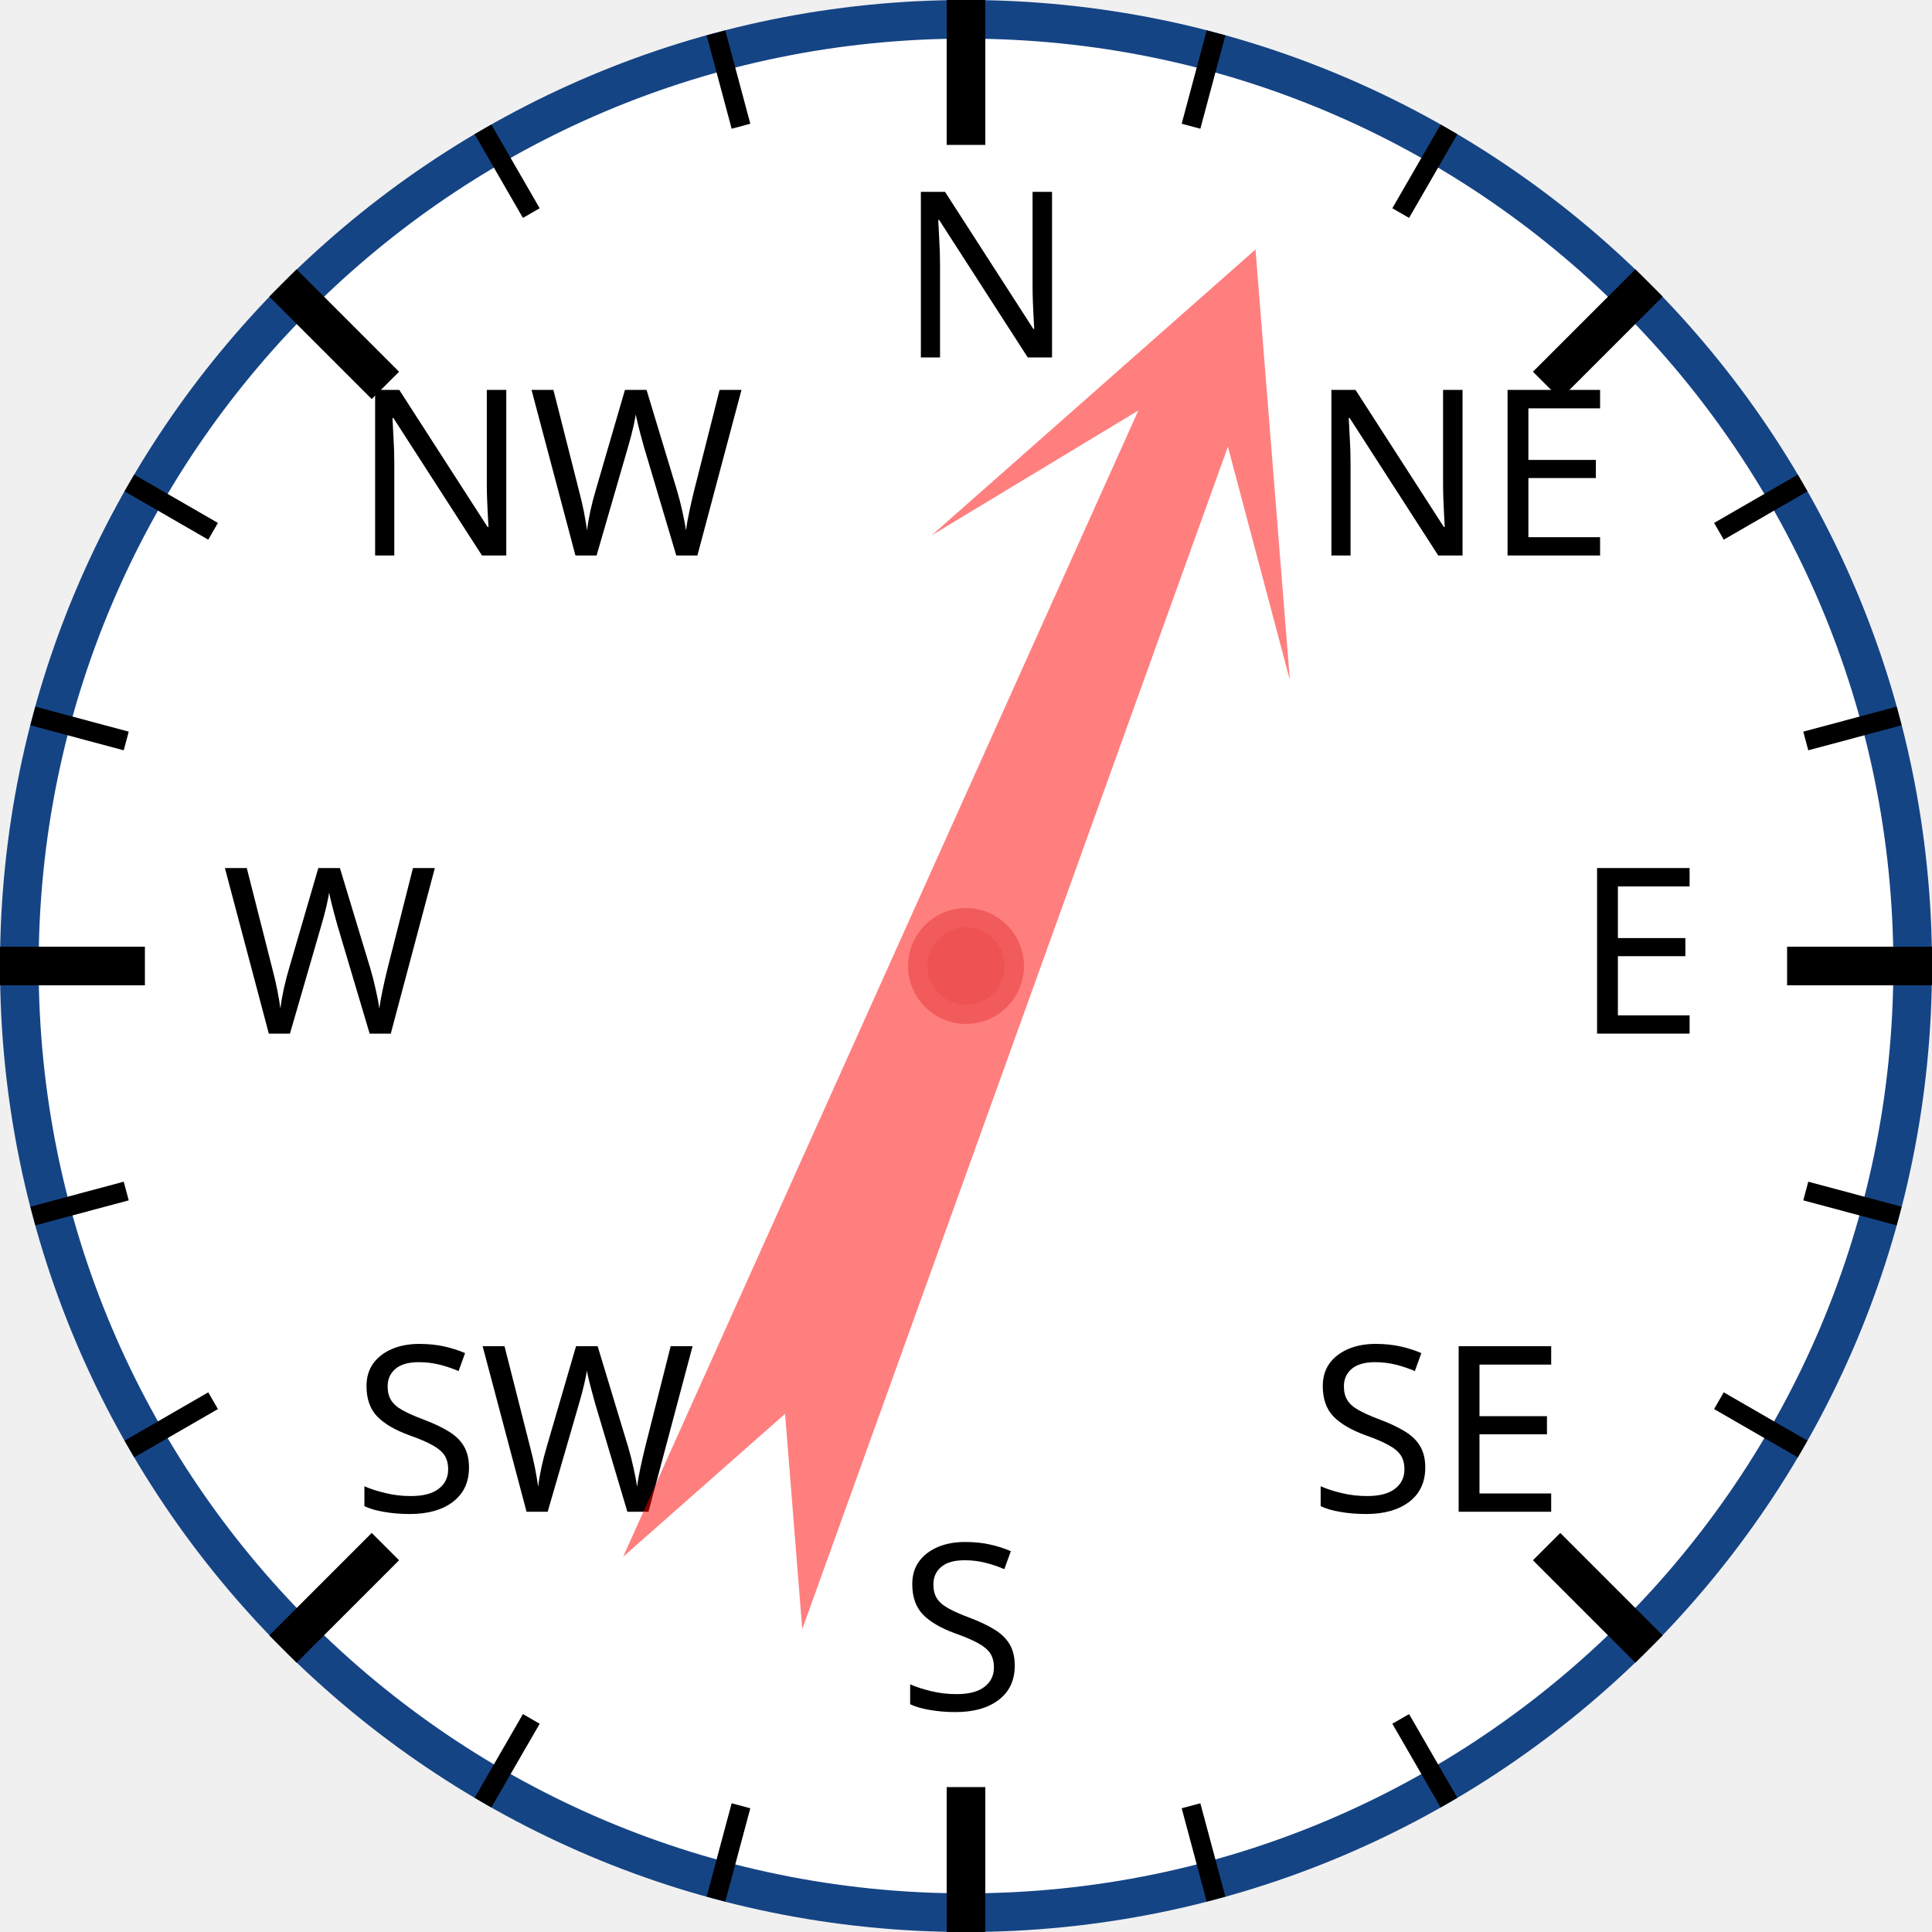
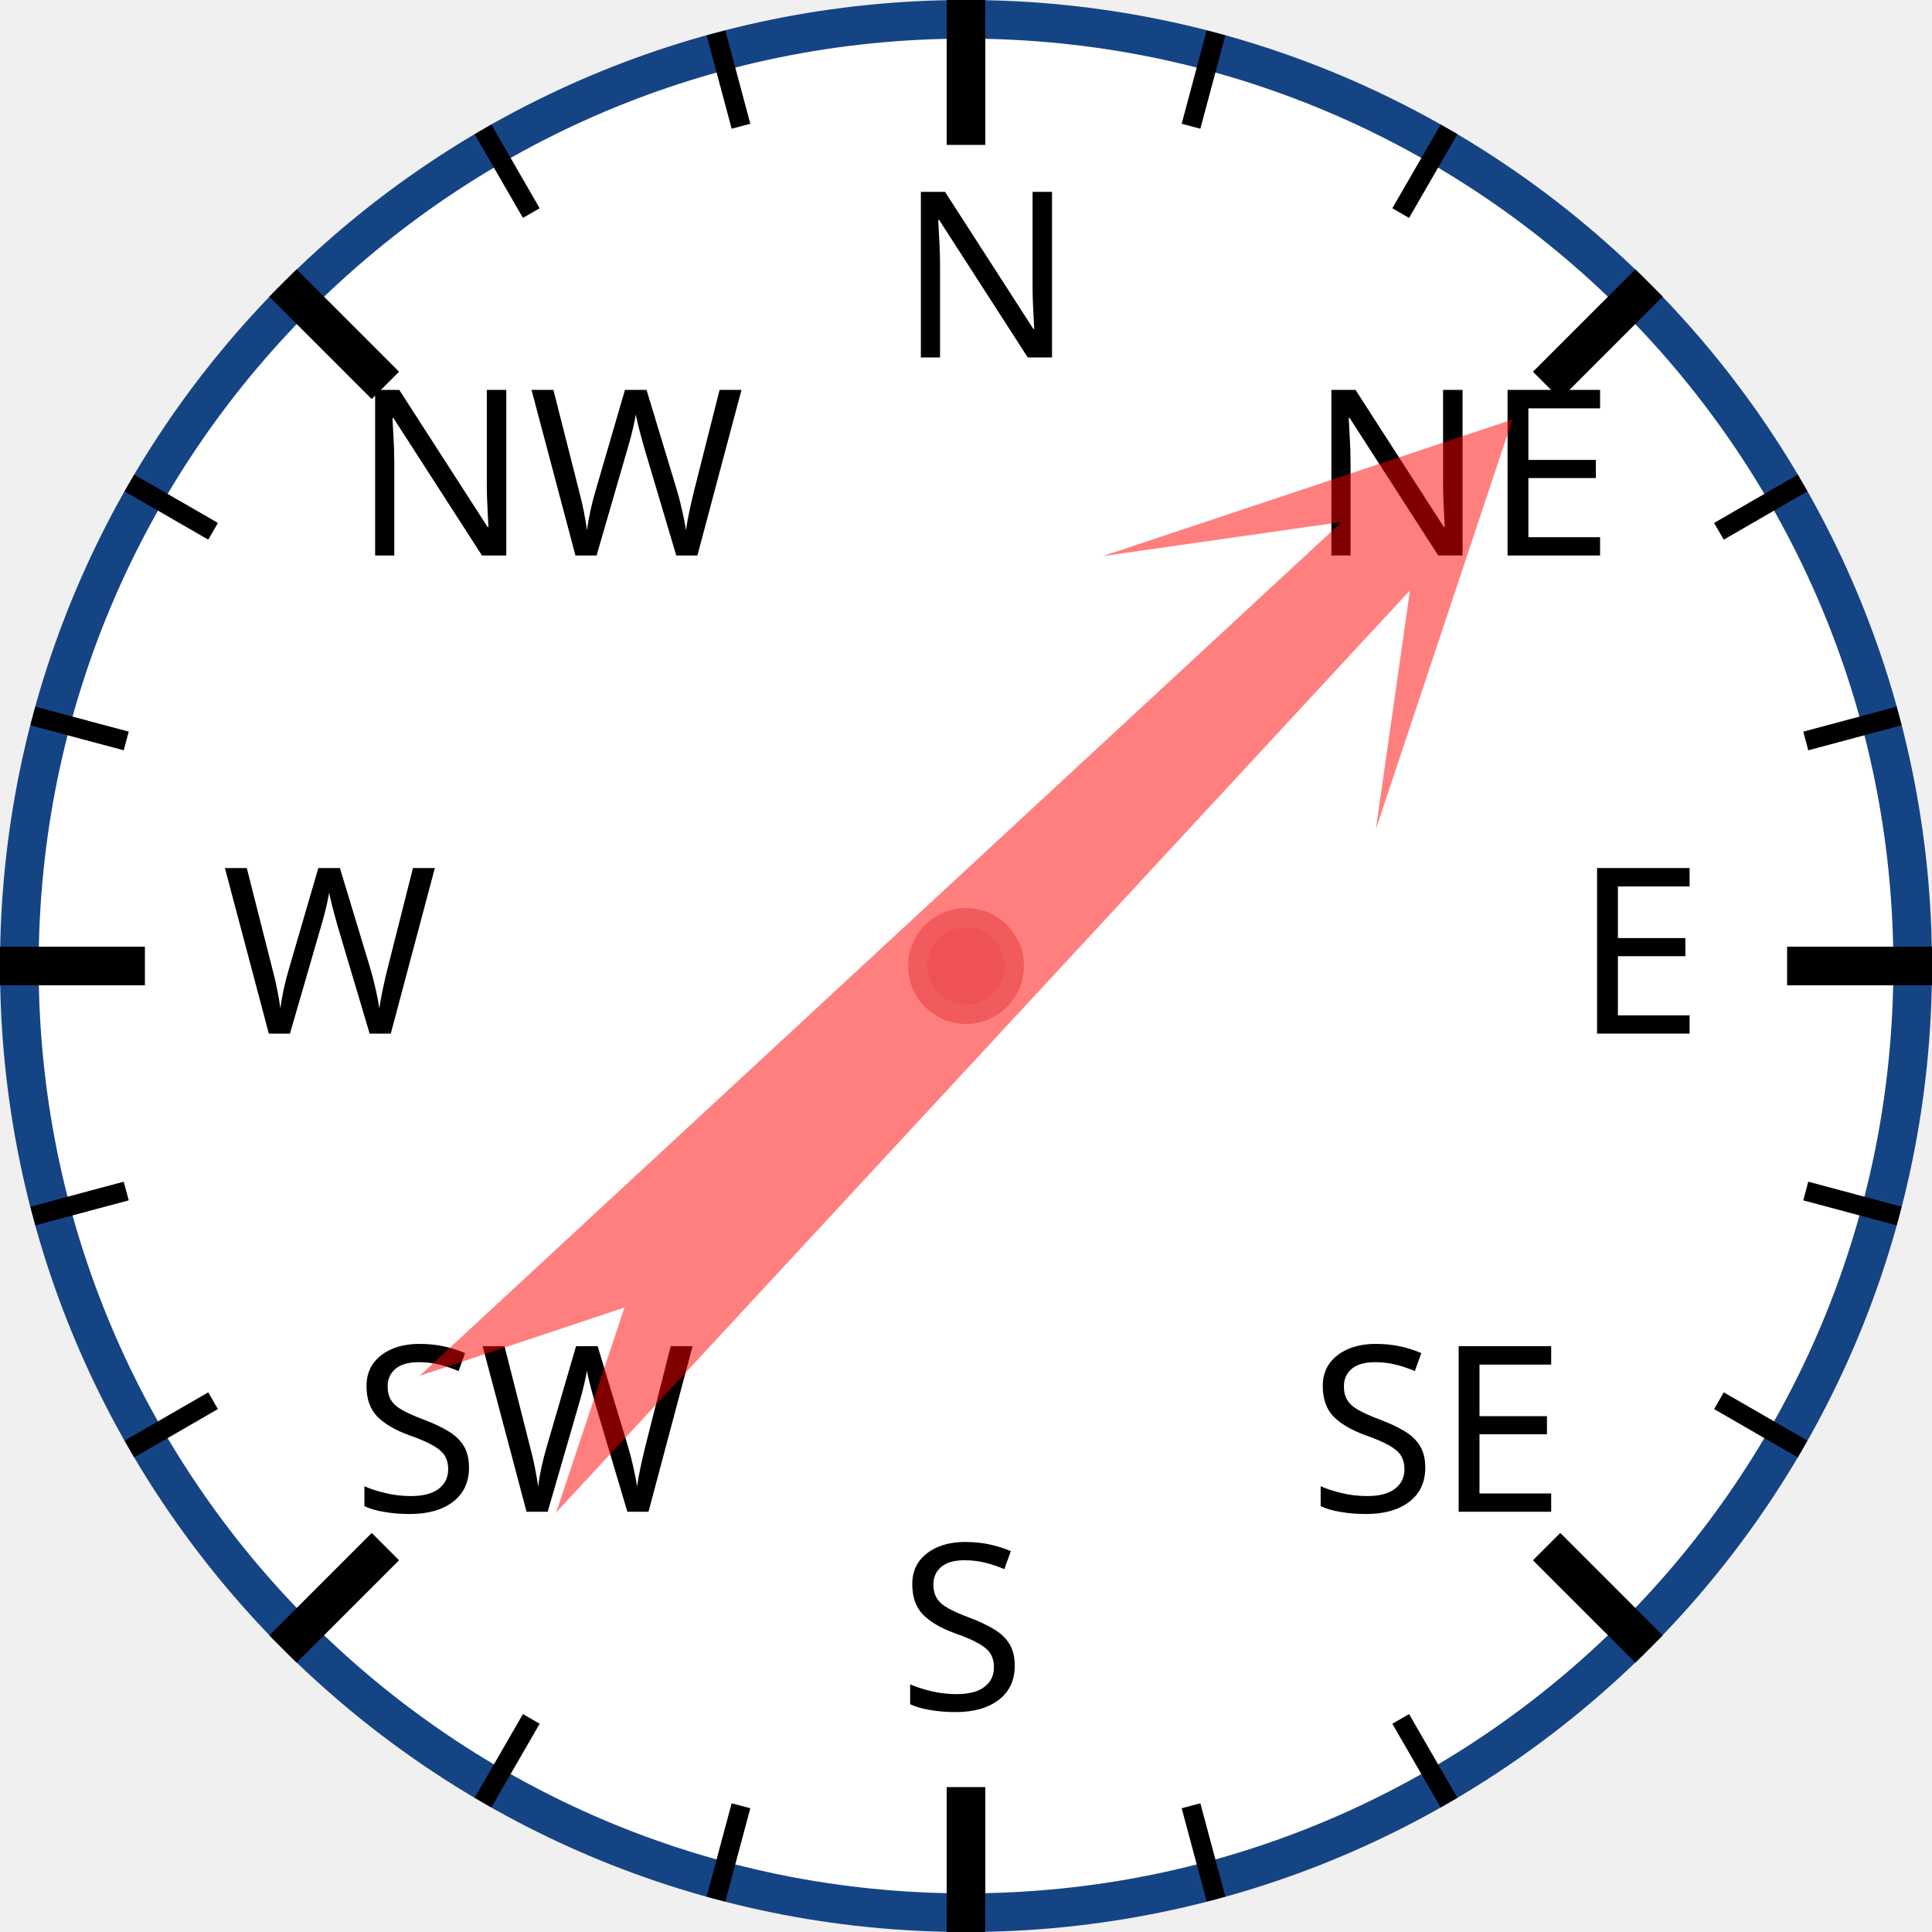
<svg xmlns="http://www.w3.org/2000/svg" width="120px" height="120px" viewBox="0 0 200 200">
  <circle cx="100" cy="100" r="98" style="fill: white; stroke: #154485; stroke-width: 4;" />
  <text x="93.0" y="37.0" style="font-family: sans-serif; font-size: 18pt;">N</text>
  <line x1="100.0" y1="0.0" x2="100.0" y2="15.0" style="stroke: black; stroke-width: 4;" />
  <line x1="74.118" y1="3.407" x2="76.706" y2="13.067" style="stroke: black; stroke-width: 2;" />
  <line x1="50" y1="13.397" x2="55" y2="22.058" style="stroke: black; stroke-width: 2;" />
  <text x="36.503" y="57.503" style="font-family: sans-serif; font-size: 18pt;">NW</text>
  <line x1="29.289" y1="29.289" x2="39.896" y2="39.896" style="stroke: black; stroke-width: 4;" />
  <line x1="13.397" y1="50" x2="22.058" y2="55" style="stroke: black; stroke-width: 2;" />
  <line x1="3.407" y1="74.118" x2="13.067" y2="76.706" style="stroke: black; stroke-width: 2;" />
  <text x="23.0" y="107.0" style="font-family: sans-serif; font-size: 18pt;">W</text>
  <line x1="0.0" y1="100.0" x2="15.0" y2="100.0" style="stroke: black; stroke-width: 4;" />
  <line x1="3.407" y1="125.882" x2="13.067" y2="123.294" style="stroke: black; stroke-width: 2;" />
  <line x1="13.397" y1="150" x2="22.058" y2="145" style="stroke: black; stroke-width: 2;" />
  <text x="36.503" y="156.497" style="font-family: sans-serif; font-size: 18pt;">SW</text>
  <line x1="29.289" y1="170.711" x2="39.896" y2="160.104" style="stroke: black; stroke-width: 4;" />
  <line x1="50" y1="186.603" x2="55" y2="177.942" style="stroke: black; stroke-width: 2;" />
  <line x1="74.118" y1="196.593" x2="76.706" y2="186.933" style="stroke: black; stroke-width: 2;" />
  <text x="93" y="177.0" style="font-family: sans-serif; font-size: 18pt;">S</text>
  <line x1="100" y1="200.0" x2="100" y2="185.0" style="stroke: black; stroke-width: 4;" />
  <line x1="125.882" y1="196.593" x2="123.294" y2="186.933" style="stroke: black; stroke-width: 2;" />
  <line x1="150.0" y1="186.603" x2="145.0" y2="177.942" style="stroke: black; stroke-width: 2;" />
  <text x="135.497" y="156.497" style="font-family: sans-serif; font-size: 18pt;">SE</text>
  <line x1="170.711" y1="170.711" x2="160.104" y2="160.104" style="stroke: black; stroke-width: 4;" />
  <line x1="186.603" y1="150" x2="177.942" y2="145" style="stroke: black; stroke-width: 2;" />
  <line x1="196.593" y1="125.882" x2="186.933" y2="123.294" style="stroke: black; stroke-width: 2;" />
  <text x="163.0" y="107" style="font-family: sans-serif; font-size: 18pt;">E</text>
  <line x1="200.0" y1="100" x2="185.0" y2="100" style="stroke: black; stroke-width: 4;" />
  <line x1="196.593" y1="74.118" x2="186.933" y2="76.706" style="stroke: black; stroke-width: 2;" />
  <line x1="186.603" y1="50" x2="177.942" y2="55" style="stroke: black; stroke-width: 2;" />
  <text x="135.497" y="57.503" style="font-family: sans-serif; font-size: 18pt;">NE</text>
  <line x1="170.711" y1="29.289" x2="160.104" y2="39.896" style="stroke: black; stroke-width: 4;" />
  <line x1="150" y1="13.397" x2="145" y2="22.058" style="stroke: black; stroke-width: 2;" />
  <line x1="125.882" y1="3.407" x2="123.294" y2="13.067" style="stroke: black; stroke-width: 2;" />
-   <polygon points="100 20 120 60 105 40 110 170 100 150 90 170 95 40 80 60" style="fill: red; fill-opacity: 0.5;" transform="rotate(22,100,100)" />
+   <polygon points="100 20 120 60 105 40 110 170 100 150 90 170 95 40 80 60" style="fill: red; fill-opacity: 0.5;" transform="rotate(45,100,100)" />
  <circle cx="100" cy="100" r="5" style="fill: #EE5252; stroke: #F25B5B; stroke-width: 2;" />
</svg>
